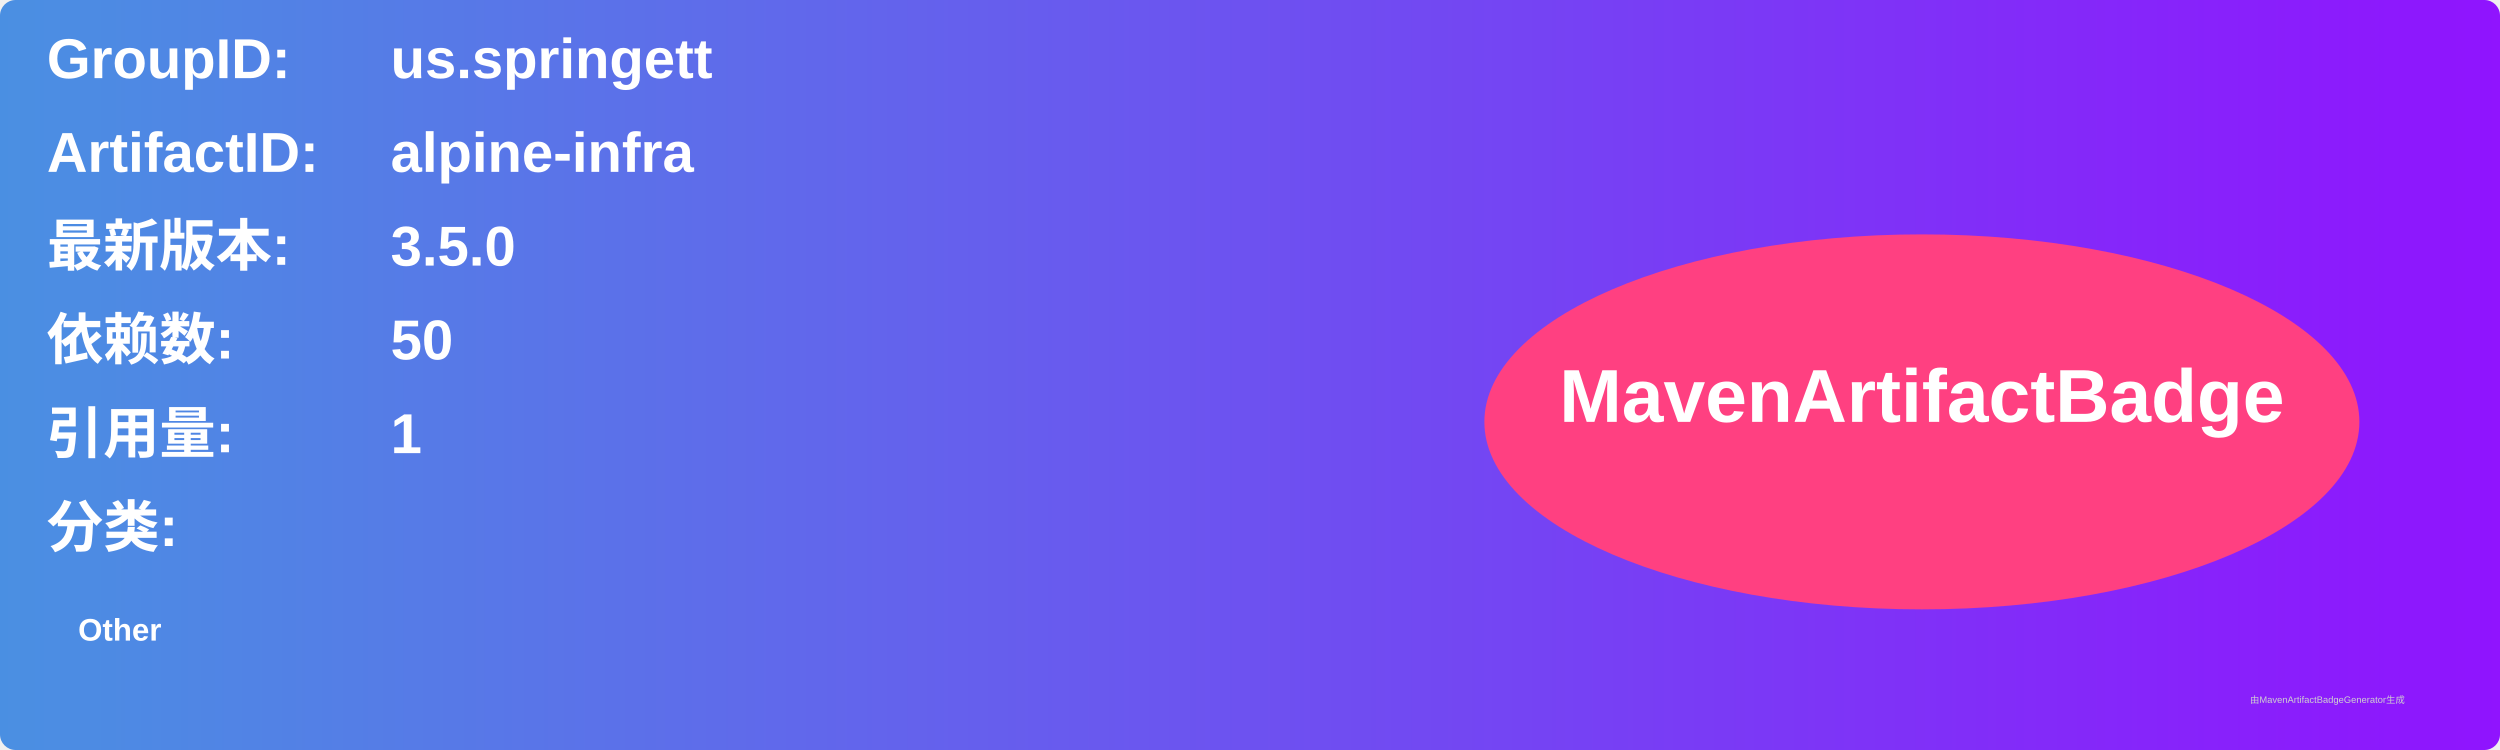
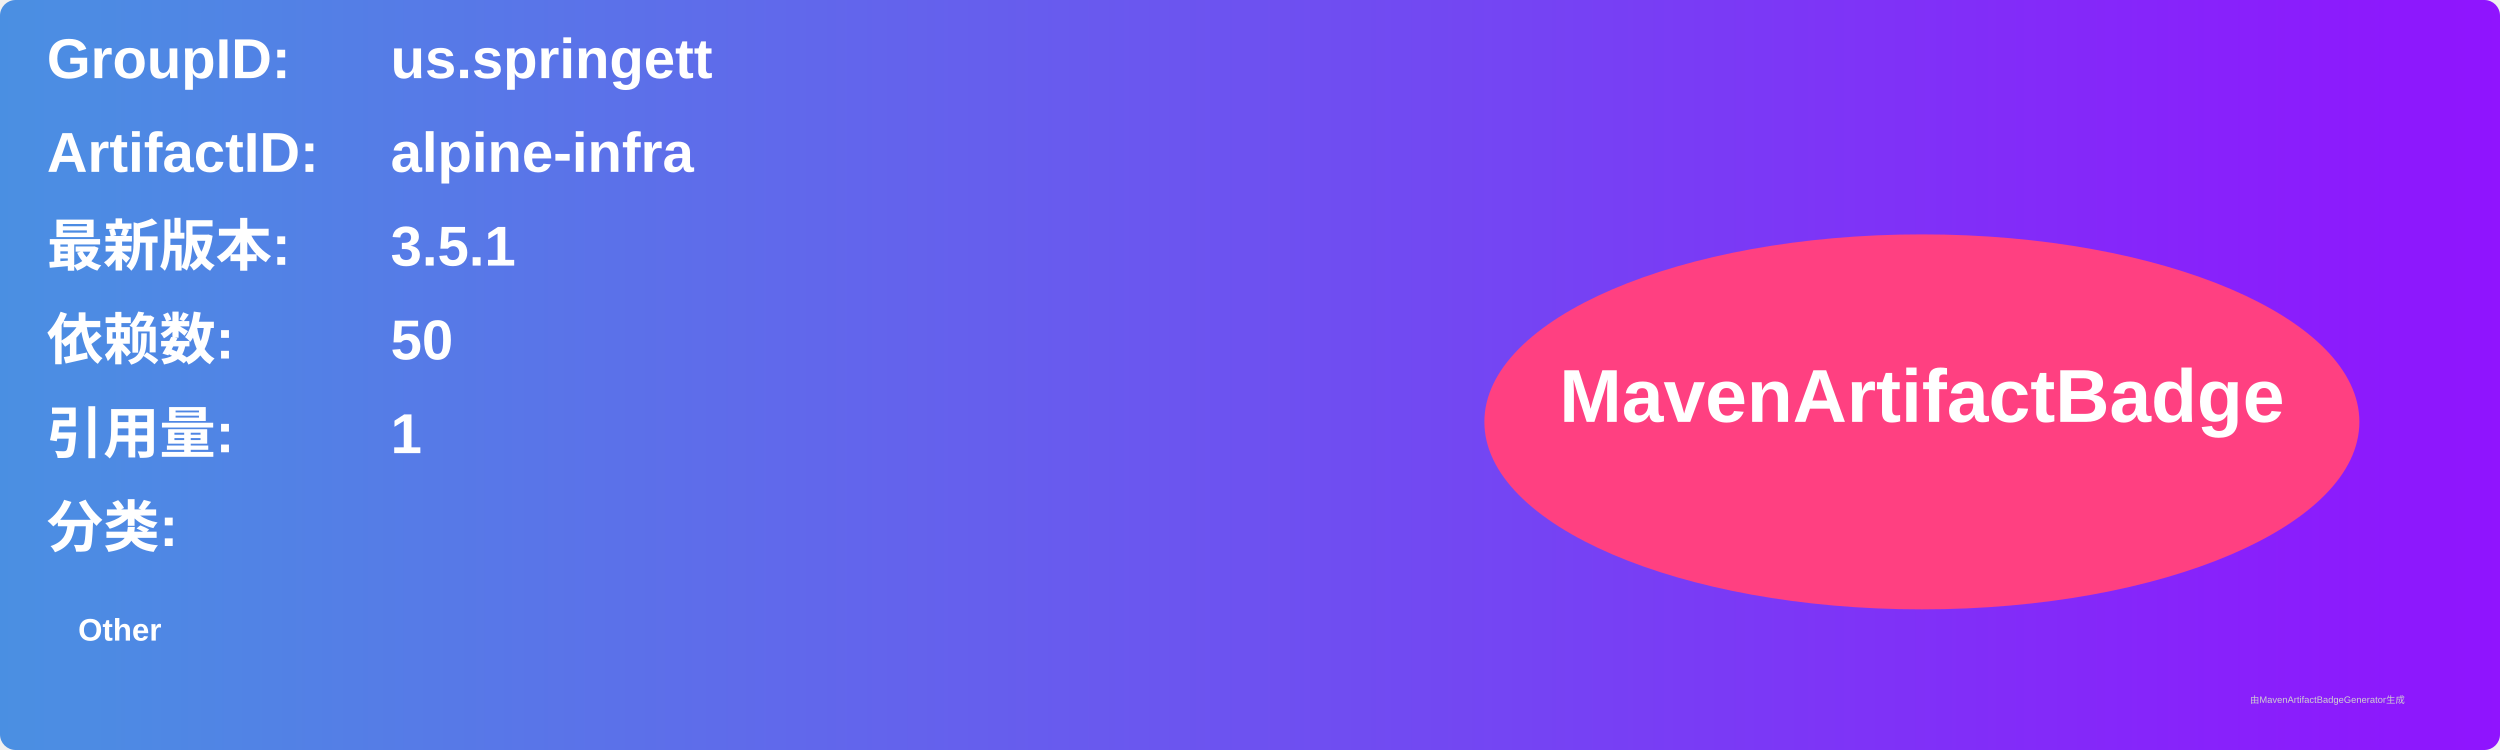
<svg xmlns="http://www.w3.org/2000/svg" width="800" height="240" viewBox="0 0 800 240">
  <linearGradient id="grad" x1="0%" y1="0%" x2="100%" y2="0%">
    <stop offset="0%" stop-color="#4a90e2" />
    <stop offset="100%" stop-color="#9013fe" />
  </linearGradient>
  <rect width="100%" height="100%" rx="5" ry="5" fill="url(#grad)" />
  <g transform="translate(15, 15)">
    <text x="0" y="10" font-family="Arial" font-size="18" fill="white" font-weight="bold" width="260">GroupID:</text>
    <text x="110" y="10" font-family="Arial" font-size="18" fill="white" font-weight="bold" width="460">us.springett</text>
    <text x="0" y="40" font-family="Arial" font-size="18" fill="white" font-weight="bold" width="260">ArtifactID:</text>
    <text x="110" y="40" font-family="Arial" font-size="18" fill="white" font-weight="bold" width="460">alpine-infra</text>
    <text x="0" y="70" font-family="Arial" font-size="18" fill="white" font-weight="bold">最新版本:</text>
    <text x="110" y="70" font-family="Arial" font-size="18" fill="white" font-weight="bold">
-       <tspan font-weight="bold">3.5.0</tspan>
+       <tspan font-weight="bold">3.5.1</tspan>
    </text>
    <text x="0" y="100" font-family="Arial" font-size="18" fill="white" font-weight="bold">依赖数: </text>
    <text x="110" y="100" font-family="Arial" font-size="18" fill="white">
      <tspan font-weight="bold">50</tspan>
    </text>
    <text x="0" y="130" font-family="Arial" font-size="18" fill="white" font-weight="bold">引用量: </text>
    <text x="110" y="130" font-family="Arial" font-size="18" fill="white">
      <tspan font-weight="bold">1</tspan>
    </text>
    <text x="0" y="160" font-family="Arial" font-size="18" fill="white" font-weight="bold">分类:</text>
    <text x="10" y="190" font-family="Arial" font-size="10" fill="white">
      <tspan font-weight="bold">Other</tspan>
    </text>
    <ellipse cx="600" cy="120" rx="140" ry="60" fill="#ff4081" />
    <text x="600" y="120" text-anchor="middle" font-family="Arial" font-size="24" fill="white" font-weight="bold">MavenArtifactBadge</text>
  </g>
  <text x="720" y="225" font-family="Arial" font-size="3" fill="#d0d0d0">由MavenArtifactBadgeGenerator生成</text>
</svg>
